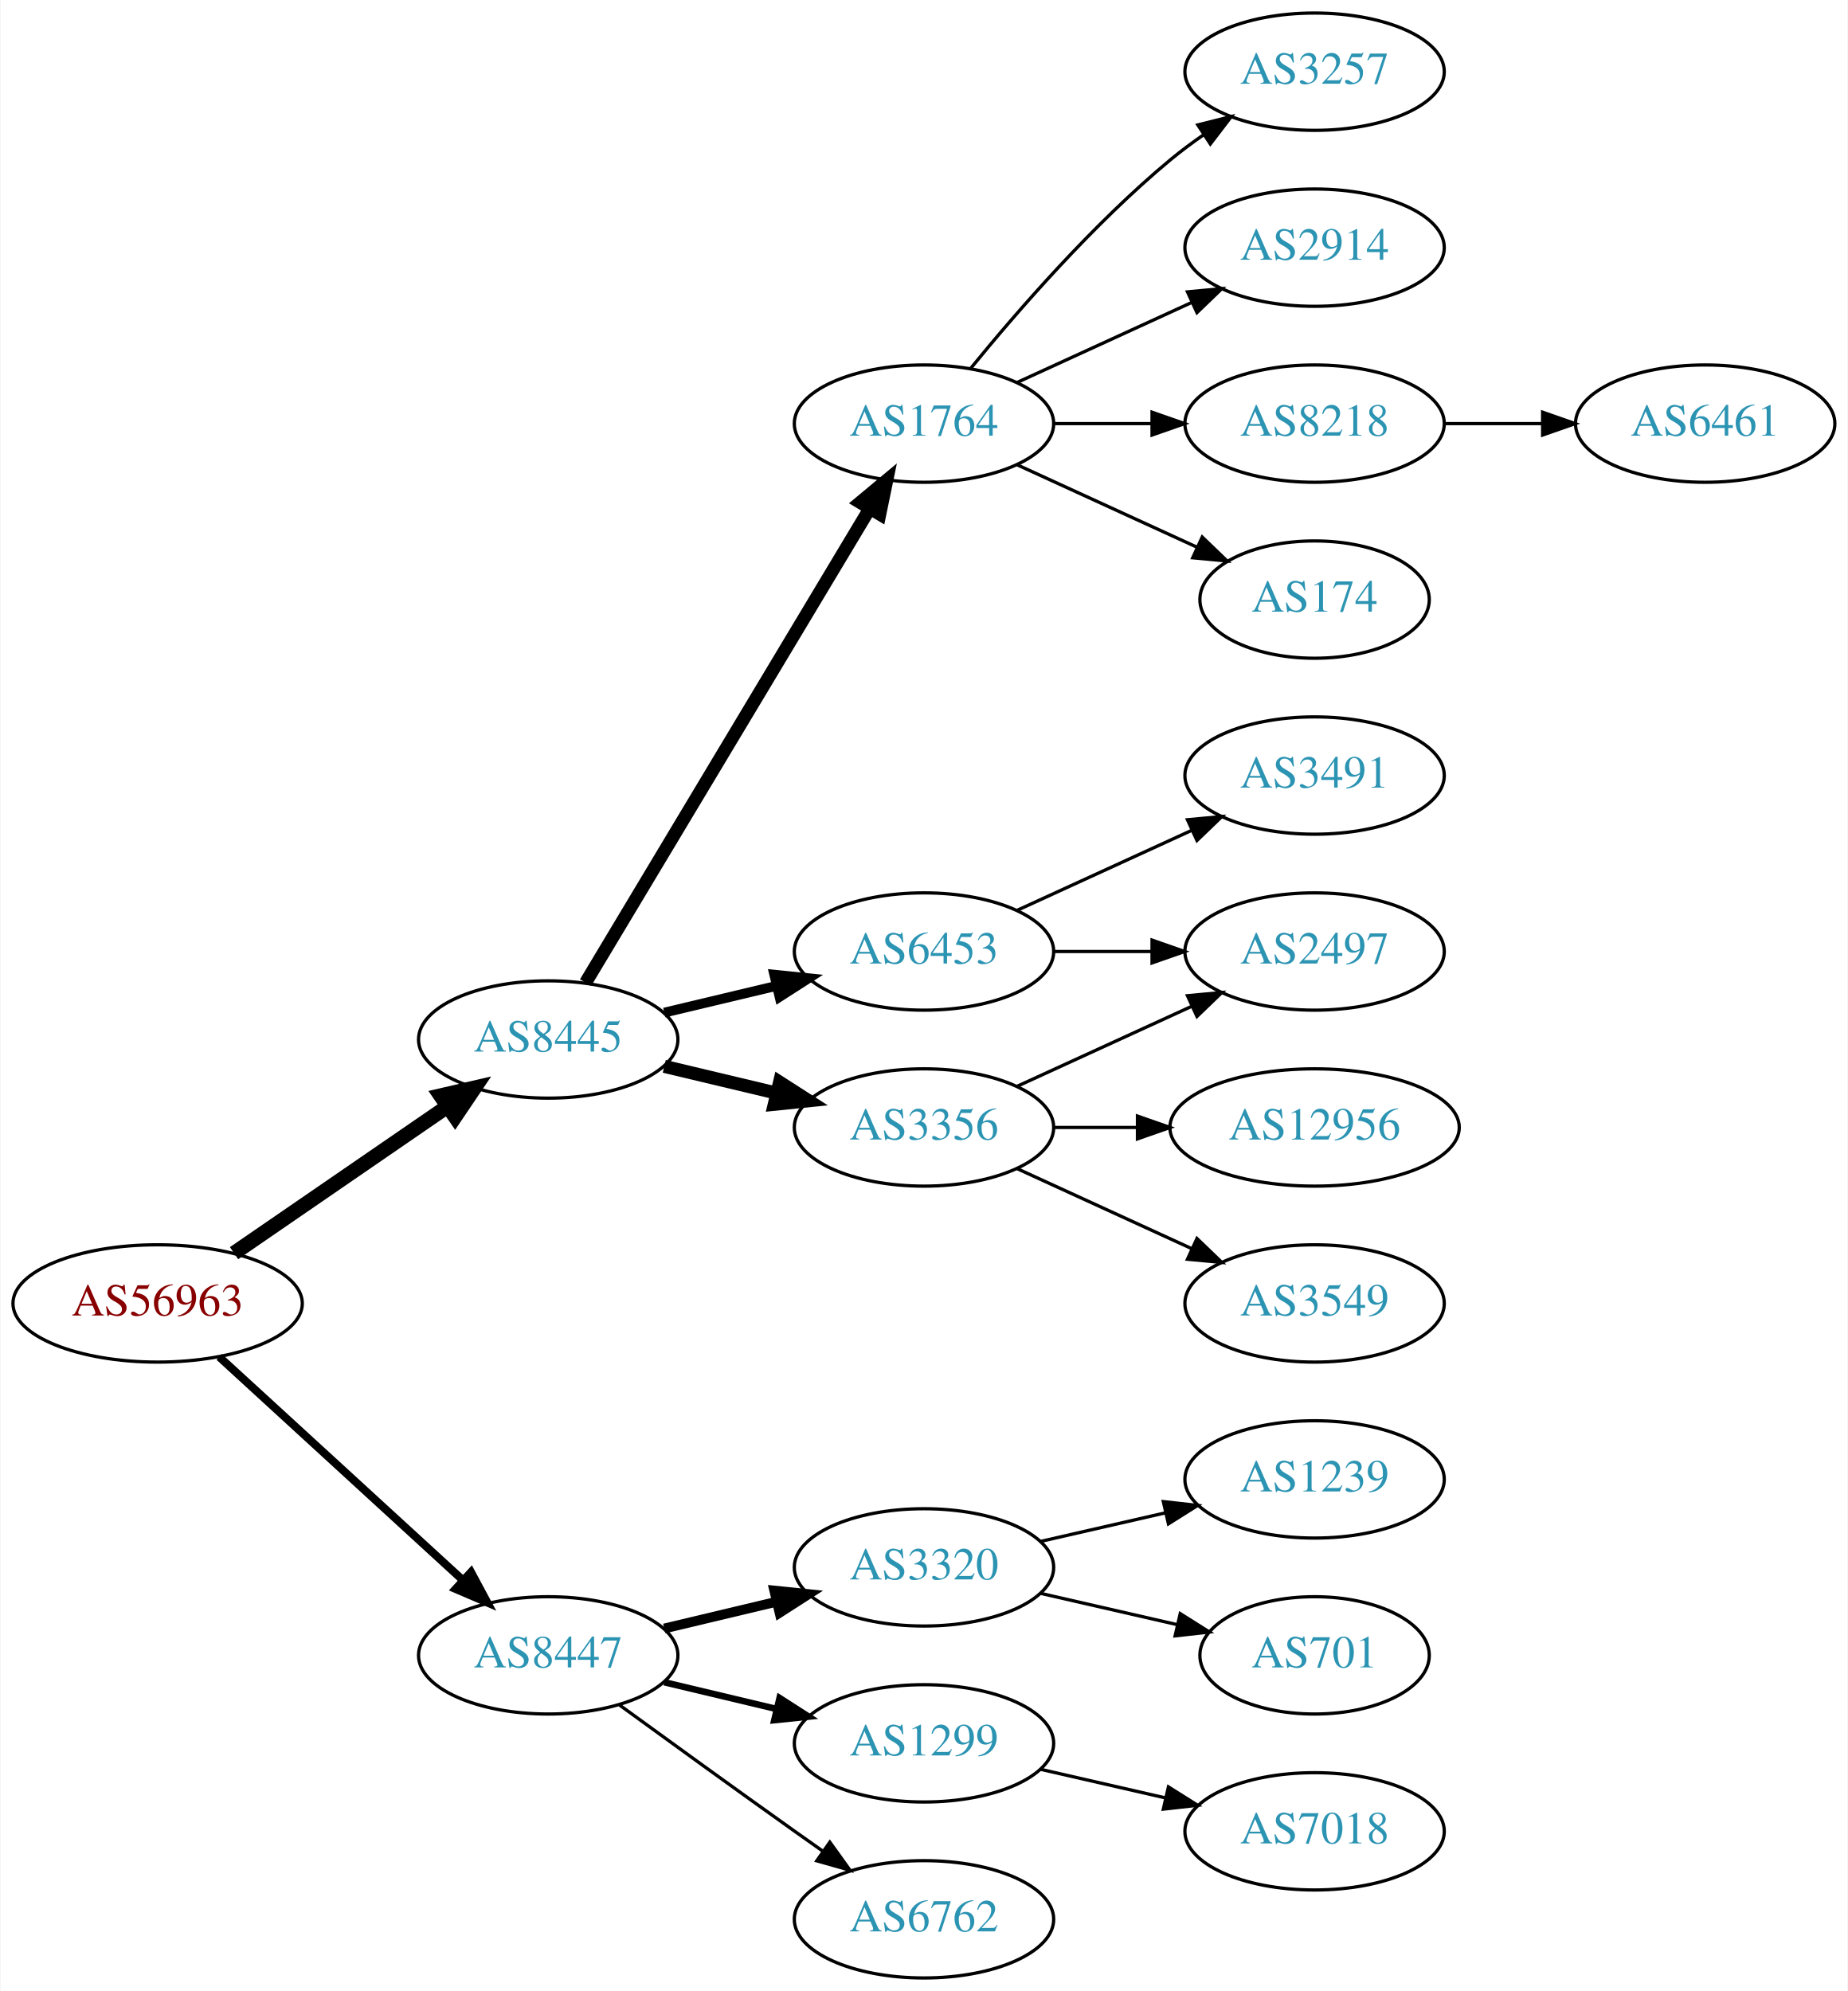
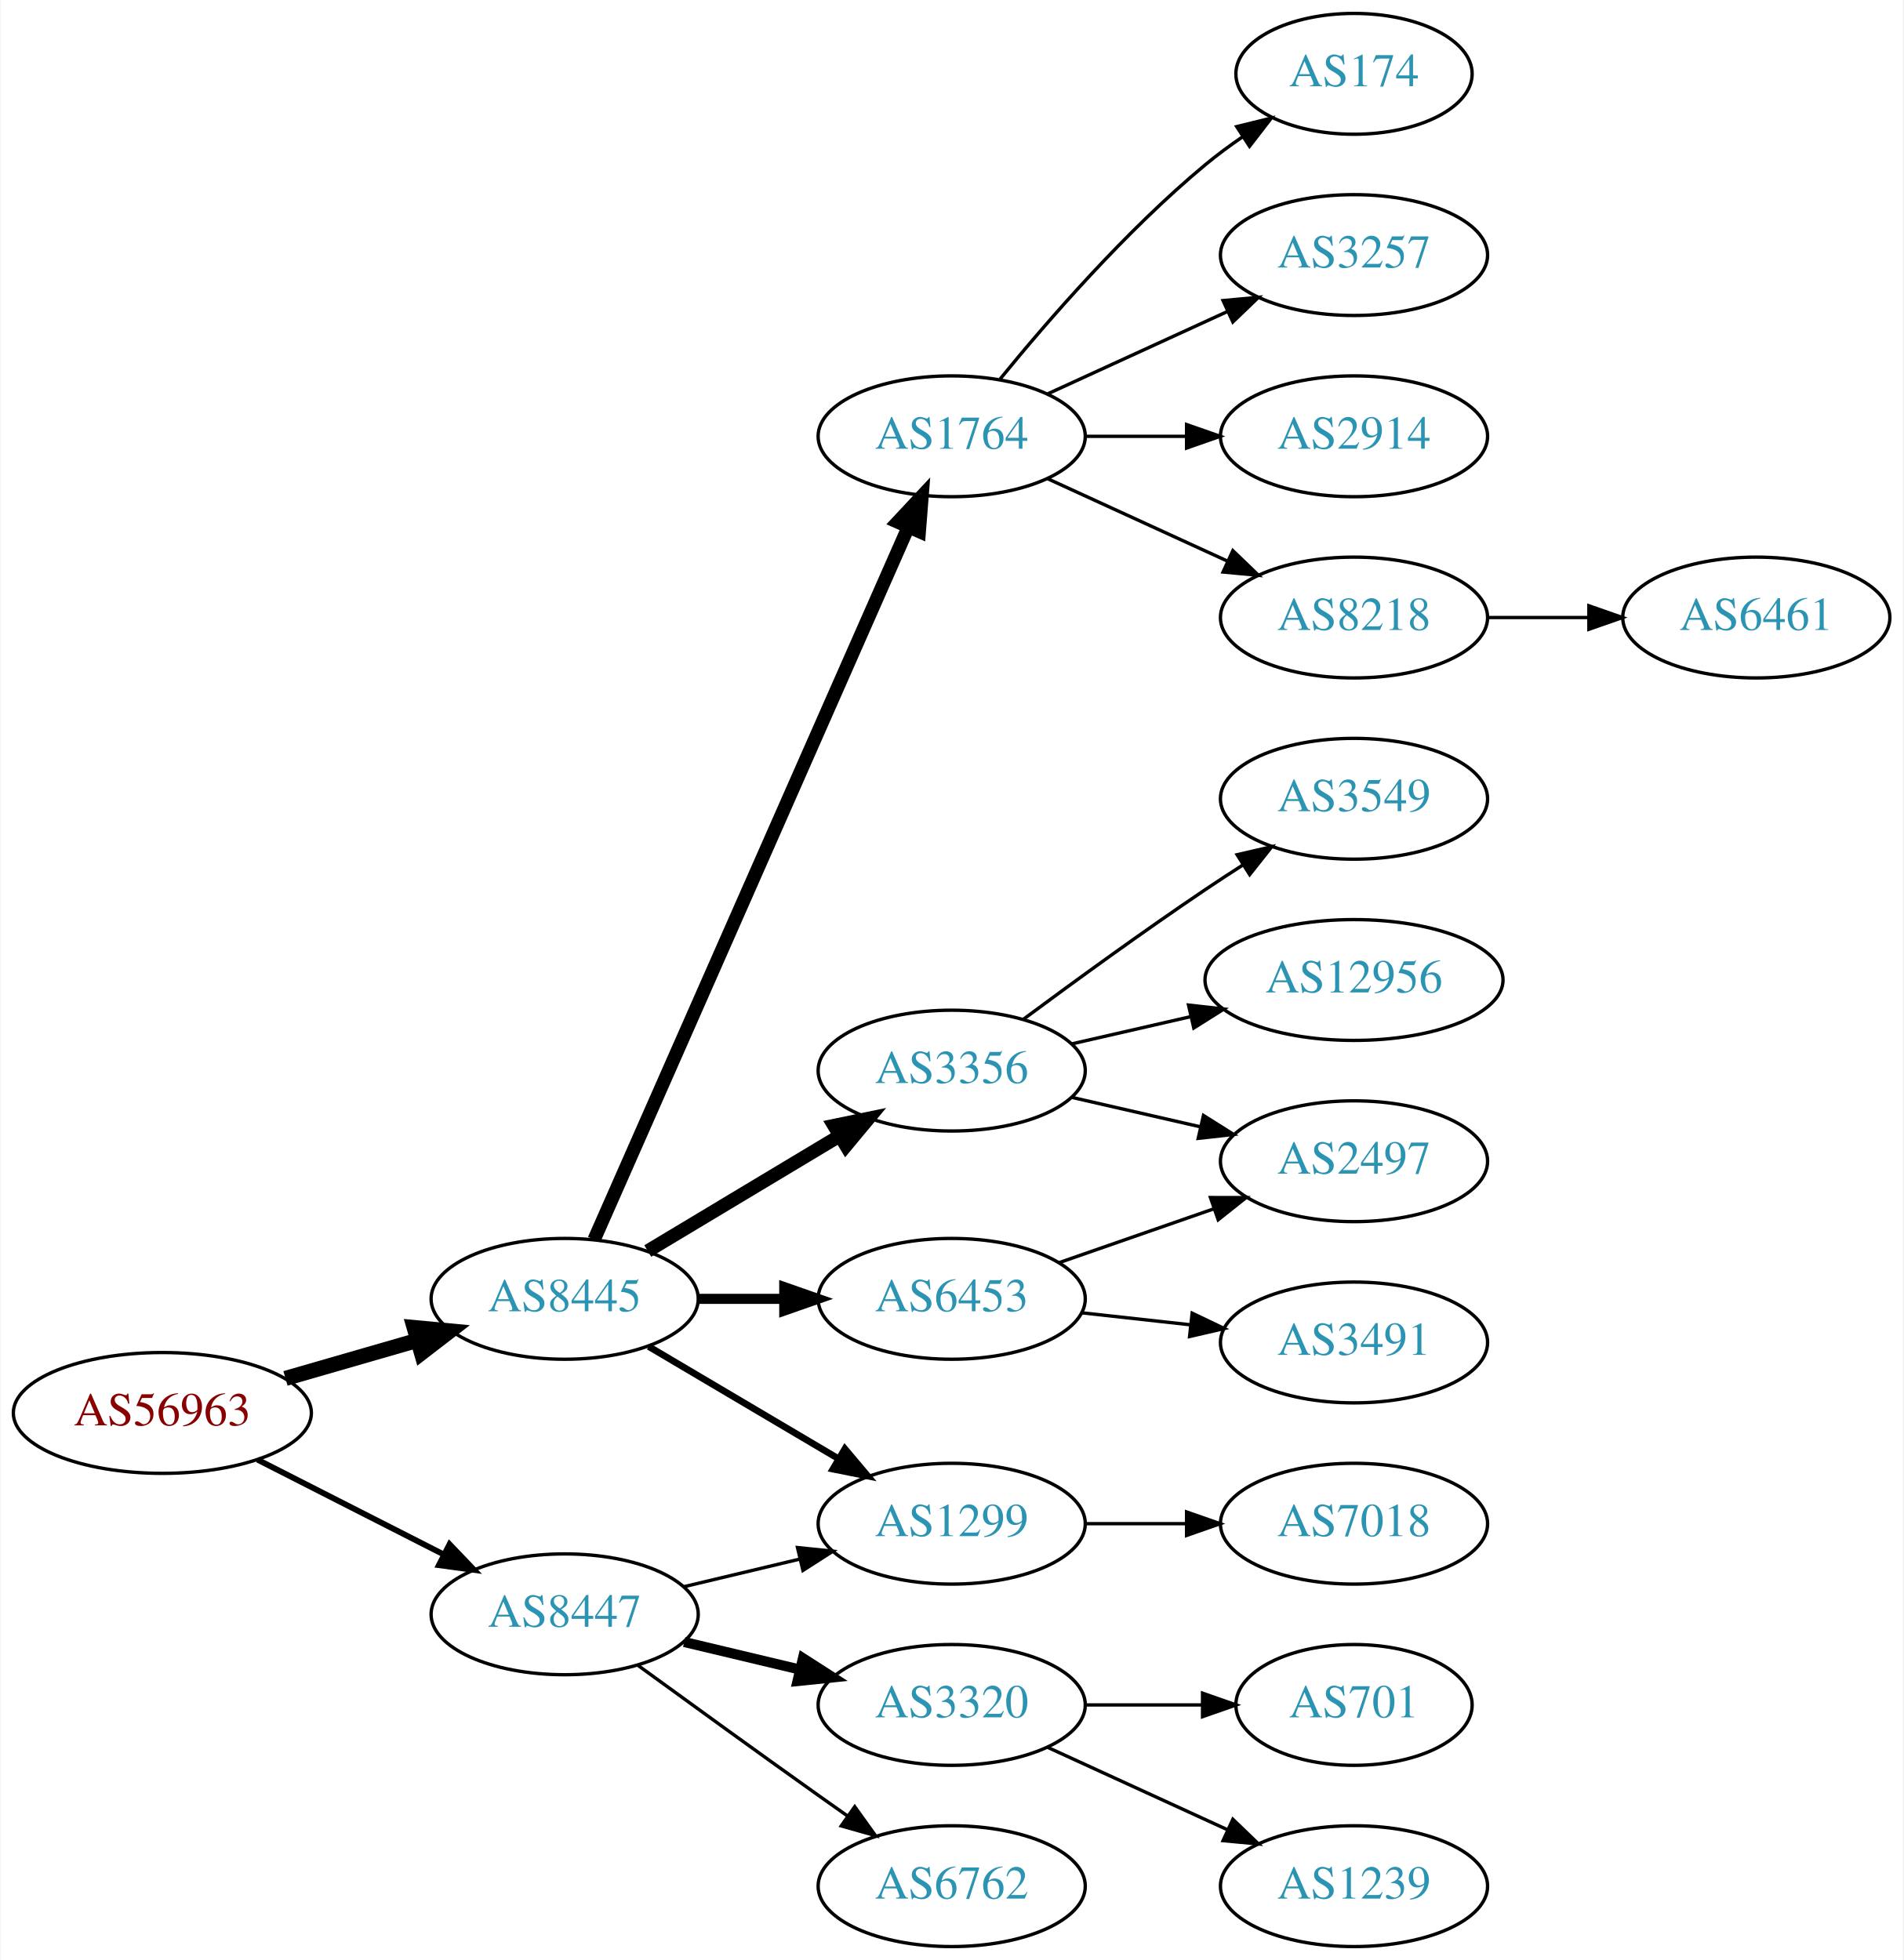
- <svg xmlns="http://www.w3.org/2000/svg" xmlns:xlink="http://www.w3.org/1999/xlink" width="567pt" height="611pt" viewBox="0.00 0.00 566.66 611.00">
-   <g id="graph0" class="graph" transform="scale(1 1) rotate(0) translate(4 607)">
-     <polygon fill="white" stroke="none" points="-4,4 -4,-607 562.663,-607 562.663,4 -4,4" />
+ <svg xmlns="http://www.w3.org/2000/svg" xmlns:xlink="http://www.w3.org/1999/xlink" width="567pt" height="584pt" viewBox="0.00 0.00 566.66 584.00">
+   <g id="graph0" class="graph" transform="scale(1 1) rotate(0) translate(4 580)">
+     <polygon fill="white" stroke="none" points="-4,4 -4,-580 562.663,-580 562.663,4 -4,4" />
    <g id="node1" class="node">
      <g id="a_node1">
        <a xlink:href="/asn/56963" xlink:title="AS56963 ~ Skidata AG [AT]">
-           <ellipse fill="#ffffff" stroke="black" cx="44.196" cy="-207" rx="44.393" ry="18" />
-           <text text-anchor="middle" x="44.196" y="-203.3" font-family="Times,serif" font-size="14.00" fill="#880000">AS56963</text>
+           <ellipse fill="#ffffff" stroke="black" cx="44.196" cy="-159" rx="44.393" ry="18" />
+           <text text-anchor="middle" x="44.196" y="-155.3" font-family="Times,serif" font-size="14.00" fill="#880000">AS56963</text>
        </a>
      </g>
    </g>
    <g id="node2" class="node">
      <g id="a_node2">
        <a xlink:href="/asn/8445" xlink:title="AS8445 ~ SALZBURG-AG-AS [AT]">
-           <ellipse fill="#ffffff" stroke="black" cx="164.039" cy="-288" rx="39.794" ry="18" />
-           <text text-anchor="middle" x="164.039" y="-284.3" font-family="Times,serif" font-size="14.00" fill="#2c94b3">AS8445</text>
+           <ellipse fill="#ffffff" stroke="black" cx="164.039" cy="-193" rx="39.794" ry="18" />
+           <text text-anchor="middle" x="164.039" y="-189.3" font-family="Times,serif" font-size="14.00" fill="#2c94b3">AS8445</text>
        </a>
      </g>
    </g>
    <g id="edge1" class="edge">
-       <path fill="none" stroke="black" stroke-width="4.5" d="M67.639,-222.426C86.22,-235.198 112.781,-253.455 133.161,-267.463" />
-       <polygon fill="black" stroke="black" stroke-width="4.5" points="131.003,-270.758 141.475,-273.178 135.464,-264.269 131.003,-270.758" />
+       <path fill="none" stroke="black" stroke-width="4.5" d="M80.873,-169.293C93.288,-172.876 107.344,-176.931 120.275,-180.662" />
+       <polygon fill="black" stroke="black" stroke-width="4.5" points="119.198,-184.449 129.898,-183.438 121.382,-176.883 119.198,-184.449" />
    </g>
    <g id="node3" class="node">
      <g id="a_node3">
        <a xlink:href="/asn/8447" xlink:title="AS8447 ~ A1 Telekom Austria AG [AT]">
          <ellipse fill="#ffffff" stroke="black" cx="164.039" cy="-99" rx="39.794" ry="18" />
          <text text-anchor="middle" x="164.039" y="-95.3" font-family="Times,serif" font-size="14.00" fill="#2c94b3">AS8447</text>
        </a>
      </g>
    </g>
    <g id="edge2" class="edge">
-       <path fill="none" stroke="black" stroke-width="2.455" d="M63.094,-190.597C83.022,-172.333 115.38,-142.678 137.857,-122.079" />
-       <polygon fill="black" stroke="black" stroke-width="2.455" points="140.351,-124.54 145.359,-115.203 135.622,-119.38 140.351,-124.54" />
+       <path fill="none" stroke="black" stroke-width="1.731" d="M72.528,-145.084C89.087,-136.653 110.372,-125.815 128.141,-116.768" />
+       <polygon fill="black" stroke="black" stroke-width="1.731" points="129.745,-119.879 137.068,-112.223 126.569,-113.641 129.745,-119.879" />
    </g>
    <g id="node4" class="node">
      <g id="a_node4">
        <a xlink:href="/asn/1764" xlink:title="AS1764 ~ NEXTLAYER-AS [AT]">
-           <ellipse fill="#ffffff" stroke="black" cx="279.332" cy="-477" rx="39.794" ry="18" />
-           <text text-anchor="middle" x="279.332" y="-473.3" font-family="Times,serif" font-size="14.00" fill="#2c94b3">AS1764</text>
+           <ellipse fill="#ffffff" stroke="black" cx="279.332" cy="-450" rx="39.794" ry="18" />
+           <text text-anchor="middle" x="279.332" y="-446.3" font-family="Times,serif" font-size="14.00" fill="#2c94b3">AS1764</text>
        </a>
      </g>
    </g>
    <g id="edge3" class="edge">
-       <path fill="none" stroke="black" stroke-width="4" d="M175.494,-305.442C195.475,-338.775 239.18,-411.686 262.666,-450.866" />
-       <polygon fill="black" stroke="black" stroke-width="4" points="259.758,-452.823 267.902,-459.6 265.762,-449.224 259.758,-452.823" />
+       <path fill="none" stroke="black" stroke-width="4" d="M172.826,-210.665C192.269,-254.772 243.055,-369.976 266.345,-422.809" />
+       <polygon fill="black" stroke="black" stroke-width="4" points="263.254,-424.473 270.49,-432.212 269.659,-421.65 263.254,-424.473" />
    </g>
    <g id="node5" class="node">
      <g id="a_node5">
-         <a xlink:href="/asn/6453" xlink:title="AS6453 ~ TATA COMMUNICATIONS (AMERICA) INC [US]">
-           <ellipse fill="#ffffff" stroke="black" cx="279.332" cy="-315" rx="39.794" ry="18" />
-           <text text-anchor="middle" x="279.332" y="-311.3" font-family="Times,serif" font-size="14.00" fill="#2c94b3">AS6453</text>
+         <a xlink:href="/asn/1299" xlink:title="AS1299 ~ Telia Carrier [EU]">
+           <ellipse fill="#ffffff" stroke="black" cx="279.332" cy="-126" rx="39.794" ry="18" />
+           <text text-anchor="middle" x="279.332" y="-122.3" font-family="Times,serif" font-size="14.00" fill="#2c94b3">AS1299</text>
        </a>
      </g>
    </g>
    <g id="edge4" class="edge">
-       <path fill="none" stroke="black" stroke-width="3" d="M199.646,-296.248C210.517,-298.838 222.671,-301.735 234.114,-304.462" />
-       <polygon fill="black" stroke="black" stroke-width="3" points="233.397,-307.889 243.936,-306.803 235.02,-301.08 233.397,-307.889" />
+       <path fill="none" stroke="black" stroke-width="2" d="M189.065,-178.791C205.437,-169.109 227.325,-156.165 245.329,-145.518" />
+       <polygon fill="black" stroke="black" stroke-width="2" points="247.514,-148.292 254.34,-140.188 243.951,-142.266 247.514,-148.292" />
    </g>
    <g id="node6" class="node">
      <g id="a_node6">
        <a xlink:href="/asn/3356" xlink:title="AS3356 ~ Level 3 Parent, LLC [US]">
          <ellipse fill="#ffffff" stroke="black" cx="279.332" cy="-261" rx="39.794" ry="18" />
          <text text-anchor="middle" x="279.332" y="-257.3" font-family="Times,serif" font-size="14.00" fill="#2c94b3">AS3356</text>
        </a>
      </g>
    </g>
    <g id="edge5" class="edge">
-       <path fill="none" stroke="black" stroke-width="4" d="M199.646,-279.752C210.517,-277.162 222.671,-274.265 234.114,-271.538" />
-       <polygon fill="black" stroke="black" stroke-width="4" points="235.02,-274.92 243.936,-269.197 233.397,-268.111 235.02,-274.92" />
-     </g>
-     <g id="node16" class="node">
-       <g id="a_node16">
-         <a xlink:href="/asn/3320" xlink:title="AS3320 ~ DTAG [DE]">
-           <ellipse fill="#ffffff" stroke="black" cx="279.332" cy="-126" rx="39.794" ry="18" />
-           <text text-anchor="middle" x="279.332" y="-122.3" font-family="Times,serif" font-size="14.00" fill="#2c94b3">AS3320</text>
-         </a>
-       </g>
-     </g>
-     <g id="edge16" class="edge">
-       <path fill="none" stroke="black" stroke-width="3" d="M199.646,-107.248C210.517,-109.838 222.671,-112.735 234.114,-115.462" />
-       <polygon fill="black" stroke="black" stroke-width="3" points="233.397,-118.889 243.936,-117.803 235.02,-112.08 233.397,-118.889" />
-     </g>
-     <g id="node17" class="node">
-       <g id="a_node17">
-         <a xlink:href="/asn/1299" xlink:title="AS1299 ~ Telia Carrier [EU]">
-           <ellipse fill="#ffffff" stroke="black" cx="279.332" cy="-72" rx="39.794" ry="18" />
-           <text text-anchor="middle" x="279.332" y="-68.3" font-family="Times,serif" font-size="14.00" fill="#2c94b3">AS1299</text>
-         </a>
-       </g>
-     </g>
-     <g id="edge17" class="edge">
-       <path fill="none" stroke="black" stroke-width="2" d="M199.646,-90.752C210.517,-88.162 222.671,-85.265 234.114,-82.538" />
-       <polygon fill="black" stroke="black" stroke-width="2" points="235.02,-85.92 243.936,-80.197 233.397,-79.111 235.02,-85.92" />
+       <path fill="none" stroke="black" stroke-width="4" d="M188.789,-207.255C205.405,-217.229 227.801,-230.671 246.038,-241.617" />
+       <polygon fill="black" stroke="black" stroke-width="4" points="244.238,-244.618 254.613,-246.764 247.84,-238.616 244.238,-244.618" />
+     </g>
+     <g id="node7" class="node">
+       <g id="a_node7">
+         <a xlink:href="/asn/6453" xlink:title="AS6453 ~ TATA COMMUNICATIONS (AMERICA) INC [US]">
+           <ellipse fill="#ffffff" stroke="black" cx="279.332" cy="-193" rx="39.794" ry="18" />
+           <text text-anchor="middle" x="279.332" y="-189.3" font-family="Times,serif" font-size="14.00" fill="#2c94b3">AS6453</text>
+         </a>
+       </g>
+     </g>
+     <g id="edge6" class="edge">
+       <path fill="none" stroke="black" stroke-width="3" d="M203.711,-193C211.914,-193 220.678,-193 229.21,-193" />
+       <polygon fill="black" stroke="black" stroke-width="3" points="229.449,-196.5 239.449,-193 229.449,-189.5 229.449,-196.5" />
+     </g>
+     <g id="edge18" class="edge">
+       <path fill="none" stroke="black" d="M199.646,-107.248C210.517,-109.838 222.671,-112.735 234.114,-115.462" />
+       <polygon fill="black" stroke="black" points="233.397,-118.889 243.936,-117.803 235.02,-112.08 233.397,-118.889" />
    </g>
    <g id="node18" class="node">
      <g id="a_node18">
+         <a xlink:href="/asn/3320" xlink:title="AS3320 ~ DTAG [DE]">
+           <ellipse fill="#ffffff" stroke="black" cx="279.332" cy="-72" rx="39.794" ry="18" />
+           <text text-anchor="middle" x="279.332" y="-68.3" font-family="Times,serif" font-size="14.00" fill="#2c94b3">AS3320</text>
+         </a>
+       </g>
+     </g>
+     <g id="edge19" class="edge">
+       <path fill="none" stroke="black" stroke-width="3" d="M199.646,-90.752C210.517,-88.162 222.671,-85.265 234.114,-82.538" />
+       <polygon fill="black" stroke="black" stroke-width="3" points="235.02,-85.92 243.936,-80.197 233.397,-79.111 235.02,-85.92" />
+     </g>
+     <g id="node19" class="node">
+       <g id="a_node19">
        <a xlink:href="/asn/6762" xlink:title="AS6762 ~ TELECOM ITALIA SPARKLE S.p.A. [IT]">
          <ellipse fill="#ffffff" stroke="black" cx="279.332" cy="-18" rx="39.794" ry="18" />
          <text text-anchor="middle" x="279.332" y="-14.3" font-family="Times,serif" font-size="14.00" fill="#2c94b3">AS6762</text>
        </a>
      </g>
    </g>
-     <g id="edge18" class="edge">
+     <g id="edge20" class="edge">
      <path fill="none" stroke="black" d="M185.887,-83.778C200.821,-72.909 221.435,-57.975 239.685,-45 242.506,-42.995 245.449,-40.915 248.397,-38.841" />
      <polygon fill="black" stroke="black" points="250.443,-41.681 256.621,-33.074 246.424,-35.95 250.443,-41.681" />
    </g>
-     <g id="node7" class="node">
-       <g id="a_node7">
-         <a xlink:href="/asn/3257" xlink:title="AS3257 ~ GTT [DE]">
-           <ellipse fill="#ffffff" stroke="black" cx="399.174" cy="-585" rx="39.794" ry="18" />
-           <text text-anchor="middle" x="399.174" y="-581.3" font-family="Times,serif" font-size="14.00" fill="#2c94b3">AS3257</text>
-         </a>
-       </g>
-     </g>
-     <g id="edge6" class="edge">
-       <path fill="none" stroke="black" d="M293.751,-494.065C307.865,-511.375 331.28,-538.345 354.978,-558 358.194,-560.668 361.695,-563.27 365.265,-565.741" />
-       <polygon fill="black" stroke="black" points="363.343,-568.666 373.622,-571.236 367.189,-562.817 363.343,-568.666" />
-     </g>
    <g id="node8" class="node">
      <g id="a_node8">
-         <a xlink:href="/asn/2914" xlink:title="AS2914 ~ NTT America, Inc. [US]">
-           <ellipse fill="#ffffff" stroke="black" cx="399.174" cy="-531" rx="39.794" ry="18" />
-           <text text-anchor="middle" x="399.174" y="-527.3" font-family="Times,serif" font-size="14.00" fill="#2c94b3">AS2914</text>
+         <a xlink:href="/asn/8218" xlink:title="AS8218 ~ legacy Neotelecoms [FR]">
+           <ellipse fill="#ffffff" stroke="black" cx="399.174" cy="-396" rx="39.794" ry="18" />
+           <text text-anchor="middle" x="399.174" y="-392.3" font-family="Times,serif" font-size="14.00" fill="#2c94b3">AS8218</text>
        </a>
      </g>
    </g>
    <g id="edge7" class="edge">
-       <path fill="none" stroke="black" d="M307.96,-489.661C323.917,-496.973 344.188,-506.261 361.471,-514.181" />
-       <polygon fill="black" stroke="black" points="360.169,-517.435 370.718,-518.419 363.085,-511.071 360.169,-517.435" />
+       <path fill="none" stroke="black" d="M307.96,-437.339C323.917,-430.027 344.188,-420.739 361.471,-412.819" />
+       <polygon fill="black" stroke="black" points="363.085,-415.929 370.718,-408.581 360.169,-409.565 363.085,-415.929" />
    </g>
    <g id="node9" class="node">
      <g id="a_node9">
-         <a xlink:href="/asn/8218" xlink:title="AS8218 ~ legacy Neotelecoms [FR]">
-           <ellipse fill="#ffffff" stroke="black" cx="399.174" cy="-477" rx="39.794" ry="18" />
-           <text text-anchor="middle" x="399.174" y="-473.3" font-family="Times,serif" font-size="14.00" fill="#2c94b3">AS8218</text>
+         <a xlink:href="/asn/174" xlink:title="AS174 ~ Cogent Communications [US]">
+           <ellipse fill="#ffffff" stroke="black" cx="399.174" cy="-558" rx="35.194" ry="18" />
+           <text text-anchor="middle" x="399.174" y="-554.3" font-family="Times,serif" font-size="14.00" fill="#2c94b3">AS174</text>
        </a>
      </g>
    </g>
    <g id="edge8" class="edge">
-       <path fill="none" stroke="black" d="M319.244,-477C328.798,-477 339.147,-477 349.11,-477" />
-       <polygon fill="black" stroke="black" points="349.302,-480.5 359.302,-477 349.302,-473.5 349.302,-480.5" />
+       <path fill="none" stroke="black" d="M293.751,-467.065C307.865,-484.375 331.28,-511.345 354.978,-531 358.441,-533.872 362.234,-536.669 366.088,-539.308" />
+       <polygon fill="black" stroke="black" points="364.231,-542.275 374.521,-544.797 368.05,-536.408 364.231,-542.275" />
    </g>
    <g id="node10" class="node">
      <g id="a_node10">
-         <a xlink:href="/asn/174" xlink:title="AS174 ~ Cogent Communications [US]">
-           <ellipse fill="#ffffff" stroke="black" cx="399.174" cy="-423" rx="35.194" ry="18" />
-           <text text-anchor="middle" x="399.174" y="-419.3" font-family="Times,serif" font-size="14.00" fill="#2c94b3">AS174</text>
+         <a xlink:href="/asn/3257" xlink:title="AS3257 ~ GTT [DE]">
+           <ellipse fill="#ffffff" stroke="black" cx="399.174" cy="-504" rx="39.794" ry="18" />
+           <text text-anchor="middle" x="399.174" y="-500.3" font-family="Times,serif" font-size="14.00" fill="#2c94b3">AS3257</text>
        </a>
      </g>
    </g>
    <g id="edge9" class="edge">
-       <path fill="none" stroke="black" d="M307.96,-464.339C324.377,-456.817 345.358,-447.202 362.955,-439.139" />
-       <polygon fill="black" stroke="black" points="364.7,-442.189 372.332,-434.842 361.783,-435.826 364.7,-442.189" />
+       <path fill="none" stroke="black" d="M307.96,-462.661C323.917,-469.973 344.188,-479.261 361.471,-487.181" />
+       <polygon fill="black" stroke="black" points="360.169,-490.435 370.718,-491.419 363.085,-484.071 360.169,-490.435" />
    </g>
    <g id="node11" class="node">
      <g id="a_node11">
+         <a xlink:href="/asn/2914" xlink:title="AS2914 ~ NTT America, Inc. [US]">
+           <ellipse fill="#ffffff" stroke="black" cx="399.174" cy="-450" rx="39.794" ry="18" />
+           <text text-anchor="middle" x="399.174" y="-446.3" font-family="Times,serif" font-size="14.00" fill="#2c94b3">AS2914</text>
+         </a>
+       </g>
+     </g>
+     <g id="edge10" class="edge">
+       <path fill="none" stroke="black" d="M319.244,-450C328.798,-450 339.147,-450 349.11,-450" />
+       <polygon fill="black" stroke="black" points="349.302,-453.5 359.302,-450 349.302,-446.5 349.302,-453.5" />
+     </g>
+     <g id="node17" class="node">
+       <g id="a_node17">
+         <a xlink:href="/asn/7018" xlink:title="AS7018 ~ AT&amp;T Services, Inc. [US]">
+           <ellipse fill="#ffffff" stroke="black" cx="399.174" cy="-126" rx="39.794" ry="18" />
+           <text text-anchor="middle" x="399.174" y="-122.3" font-family="Times,serif" font-size="14.00" fill="#2c94b3">AS7018</text>
+         </a>
+       </g>
+     </g>
+     <g id="edge17" class="edge">
+       <path fill="none" stroke="black" d="M319.244,-126C328.798,-126 339.147,-126 349.11,-126" />
+       <polygon fill="black" stroke="black" points="349.302,-129.5 359.302,-126 349.302,-122.5 349.302,-129.5" />
+     </g>
+     <g id="node13" class="node">
+       <g id="a_node13">
+         <a xlink:href="/asn/12956" xlink:title="AS12956 ~ TELXIUS [ES]">
+           <ellipse fill="#ffffff" stroke="black" cx="399.174" cy="-288" rx="44.393" ry="18" />
+           <text text-anchor="middle" x="399.174" y="-284.3" font-family="Times,serif" font-size="14.00" fill="#2c94b3">AS12956</text>
+         </a>
+       </g>
+     </g>
+     <g id="edge12" class="edge">
+       <path fill="none" stroke="black" d="M315.051,-268.955C326.189,-271.507 338.725,-274.379 350.618,-277.104" />
+       <polygon fill="black" stroke="black" points="349.883,-280.526 360.412,-279.348 351.446,-273.703 349.883,-280.526" />
+     </g>
+     <g id="node14" class="node">
+       <g id="a_node14">
+         <a xlink:href="/asn/3549" xlink:title="AS3549 ~ Level 3 Parent, LLC [US]">
+           <ellipse fill="#ffffff" stroke="black" cx="399.174" cy="-342" rx="39.794" ry="18" />
+           <text text-anchor="middle" x="399.174" y="-338.3" font-family="Times,serif" font-size="14.00" fill="#2c94b3">AS3549</text>
+         </a>
+       </g>
+     </g>
+     <g id="edge13" class="edge">
+       <path fill="none" stroke="black" d="M300.662,-276.277C315.524,-287.304 336.269,-302.407 354.978,-315 358.527,-317.389 362.277,-319.839 366.026,-322.242" />
+       <polygon fill="black" stroke="black" points="364.352,-325.325 374.674,-327.712 368.094,-319.409 364.352,-325.325" />
+     </g>
+     <g id="node15" class="node">
+       <g id="a_node15">
+         <a xlink:href="/asn/2497" xlink:title="AS2497 ~ Internet Initiative Japan Inc. [JP]">
+           <ellipse fill="#ffffff" stroke="black" cx="399.174" cy="-234" rx="39.794" ry="18" />
+           <text text-anchor="middle" x="399.174" y="-230.3" font-family="Times,serif" font-size="14.00" fill="#2c94b3">AS2497</text>
+         </a>
+       </g>
+     </g>
+     <g id="edge14" class="edge">
+       <path fill="none" stroke="black" d="M315.051,-253.045C327.051,-250.296 340.672,-247.175 353.364,-244.267" />
+       <polygon fill="black" stroke="black" points="354.33,-247.636 363.296,-241.991 352.767,-240.813 354.33,-247.636" />
+     </g>
+     <g id="edge15" class="edge">
+       <path fill="none" stroke="black" d="M311.293,-203.772C325.39,-208.677 342.266,-214.548 357.38,-219.807" />
+       <polygon fill="black" stroke="black" points="356.415,-223.177 367.01,-223.157 358.715,-216.566 356.415,-223.177" />
+     </g>
+     <g id="node16" class="node">
+       <g id="a_node16">
        <a xlink:href="/asn/3491" xlink:title="AS3491 ~ PCCW Global, Inc. [US]">
-           <ellipse fill="#ffffff" stroke="black" cx="399.174" cy="-369" rx="39.794" ry="18" />
-           <text text-anchor="middle" x="399.174" y="-365.3" font-family="Times,serif" font-size="14.00" fill="#2c94b3">AS3491</text>
-         </a>
-       </g>
-     </g>
-     <g id="edge10" class="edge">
-       <path fill="none" stroke="black" d="M307.96,-327.661C323.917,-334.973 344.188,-344.261 361.471,-352.181" />
-       <polygon fill="black" stroke="black" points="360.169,-355.435 370.718,-356.419 363.085,-349.071 360.169,-355.435" />
+           <ellipse fill="#ffffff" stroke="black" cx="399.174" cy="-180" rx="39.794" ry="18" />
+           <text text-anchor="middle" x="399.174" y="-176.3" font-family="Times,serif" font-size="14.00" fill="#2c94b3">AS3491</text>
+         </a>
+       </g>
+     </g>
+     <g id="edge16" class="edge">
+       <path fill="none" stroke="black" d="M317.942,-188.851C328.253,-187.713 339.57,-186.465 350.37,-185.274" />
+       <polygon fill="black" stroke="black" points="350.961,-188.73 360.517,-184.154 350.194,-181.772 350.961,-188.73" />
    </g>
    <g id="node12" class="node">
      <g id="a_node12">
-         <a xlink:href="/asn/2497" xlink:title="AS2497 ~ Internet Initiative Japan Inc. [JP]">
-           <ellipse fill="#ffffff" stroke="black" cx="399.174" cy="-315" rx="39.794" ry="18" />
-           <text text-anchor="middle" x="399.174" y="-311.3" font-family="Times,serif" font-size="14.00" fill="#2c94b3">AS2497</text>
+         <a xlink:href="/asn/6461" xlink:title="AS6461 ~ Zayo Bandwidth [US]">
+           <ellipse fill="#ffffff" stroke="black" cx="519.017" cy="-396" rx="39.794" ry="18" />
+           <text text-anchor="middle" x="519.017" y="-392.3" font-family="Times,serif" font-size="14.00" fill="#2c94b3">AS6461</text>
        </a>
      </g>
    </g>
    <g id="edge11" class="edge">
-       <path fill="none" stroke="black" d="M319.244,-315C328.798,-315 339.147,-315 349.11,-315" />
-       <polygon fill="black" stroke="black" points="349.302,-318.5 359.302,-315 349.302,-311.5 349.302,-318.5" />
-     </g>
-     <g id="edge14" class="edge">
-       <path fill="none" stroke="black" d="M307.96,-273.661C323.917,-280.973 344.188,-290.261 361.471,-298.181" />
-       <polygon fill="black" stroke="black" points="360.169,-301.435 370.718,-302.419 363.085,-295.071 360.169,-301.435" />
-     </g>
-     <g id="node14" class="node">
-       <g id="a_node14">
-         <a xlink:href="/asn/12956" xlink:title="AS12956 ~ TELXIUS [ES]">
-           <ellipse fill="#ffffff" stroke="black" cx="399.174" cy="-261" rx="44.393" ry="18" />
-           <text text-anchor="middle" x="399.174" y="-257.3" font-family="Times,serif" font-size="14.00" fill="#2c94b3">AS12956</text>
-         </a>
-       </g>
-     </g>
-     <g id="edge13" class="edge">
-       <path fill="none" stroke="black" d="M319.244,-261C327.347,-261 336.022,-261 344.548,-261" />
-       <polygon fill="black" stroke="black" points="344.826,-264.5 354.826,-261 344.826,-257.5 344.826,-264.5" />
-     </g>
-     <g id="node15" class="node">
-       <g id="a_node15">
-         <a xlink:href="/asn/3549" xlink:title="AS3549 ~ Level 3 Parent, LLC [US]">
-           <ellipse fill="#ffffff" stroke="black" cx="399.174" cy="-207" rx="39.794" ry="18" />
-           <text text-anchor="middle" x="399.174" y="-203.3" font-family="Times,serif" font-size="14.00" fill="#2c94b3">AS3549</text>
-         </a>
-       </g>
-     </g>
-     <g id="edge15" class="edge">
-       <path fill="none" stroke="black" d="M307.96,-248.339C323.917,-241.027 344.188,-231.739 361.471,-223.819" />
-       <polygon fill="black" stroke="black" points="363.085,-226.929 370.718,-219.581 360.169,-220.565 363.085,-226.929" />
-     </g>
-     <g id="node13" class="node">
-       <g id="a_node13">
-         <a xlink:href="/asn/6461" xlink:title="AS6461 ~ Zayo Bandwidth [US]">
-           <ellipse fill="#ffffff" stroke="black" cx="519.017" cy="-477" rx="39.794" ry="18" />
-           <text text-anchor="middle" x="519.017" y="-473.3" font-family="Times,serif" font-size="14.00" fill="#2c94b3">AS6461</text>
-         </a>
-       </g>
-     </g>
-     <g id="edge12" class="edge">
-       <path fill="none" stroke="black" d="M439.087,-477C448.64,-477 458.99,-477 468.952,-477" />
-       <polygon fill="black" stroke="black" points="469.145,-480.5 479.145,-477 469.145,-473.5 469.145,-480.5" />
-     </g>
-     <g id="node19" class="node">
-       <g id="a_node19">
-         <a xlink:href="/asn/1239" xlink:title="AS1239 ~ Sprint [US]">
-           <ellipse fill="#ffffff" stroke="black" cx="399.174" cy="-153" rx="39.794" ry="18" />
-           <text text-anchor="middle" x="399.174" y="-149.3" font-family="Times,serif" font-size="14.00" fill="#2c94b3">AS1239</text>
-         </a>
-       </g>
-     </g>
-     <g id="edge19" class="edge">
-       <path fill="none" stroke="black" d="M315.051,-133.955C327.051,-136.704 340.672,-139.825 353.364,-142.733" />
-       <polygon fill="black" stroke="black" points="352.767,-146.187 363.296,-145.009 354.33,-139.364 352.767,-146.187" />
+       <path fill="none" stroke="black" d="M439.087,-396C448.64,-396 458.99,-396 468.952,-396" />
+       <polygon fill="black" stroke="black" points="469.145,-399.5 479.145,-396 469.145,-392.5 469.145,-399.5" />
    </g>
    <g id="node20" class="node">
      <g id="a_node20">
-         <a xlink:href="/asn/701" xlink:title="AS701 ~ UUNET [US]">
-           <ellipse fill="#ffffff" stroke="black" cx="399.174" cy="-99" rx="35.194" ry="18" />
-           <text text-anchor="middle" x="399.174" y="-95.3" font-family="Times,serif" font-size="14.00" fill="#2c94b3">AS701</text>
-         </a>
-       </g>
-     </g>
-     <g id="edge20" class="edge">
-       <path fill="none" stroke="black" d="M315.051,-118.045C328.143,-115.045 343.166,-111.604 356.806,-108.478" />
-       <polygon fill="black" stroke="black" points="357.948,-111.807 366.914,-106.162 356.384,-104.984 357.948,-111.807" />
+         <a xlink:href="/asn/1239" xlink:title="AS1239 ~ Sprint [US]">
+           <ellipse fill="#ffffff" stroke="black" cx="399.174" cy="-18" rx="39.794" ry="18" />
+           <text text-anchor="middle" x="399.174" y="-14.3" font-family="Times,serif" font-size="14.00" fill="#2c94b3">AS1239</text>
+         </a>
+       </g>
+     </g>
+     <g id="edge21" class="edge">
+       <path fill="none" stroke="black" d="M307.96,-59.339C323.917,-52.027 344.188,-42.739 361.471,-34.819" />
+       <polygon fill="black" stroke="black" points="363.085,-37.929 370.718,-30.581 360.169,-31.565 363.085,-37.929" />
    </g>
    <g id="node21" class="node">
      <g id="a_node21">
-         <a xlink:href="/asn/7018" xlink:title="AS7018 ~ AT&amp;T Services, Inc. [US]">
-           <ellipse fill="#ffffff" stroke="black" cx="399.174" cy="-45" rx="39.794" ry="18" />
-           <text text-anchor="middle" x="399.174" y="-41.3" font-family="Times,serif" font-size="14.00" fill="#2c94b3">AS7018</text>
-         </a>
-       </g>
-     </g>
-     <g id="edge21" class="edge">
-       <path fill="none" stroke="black" d="M315.051,-64.045C327.051,-61.296 340.672,-58.175 353.364,-55.267" />
-       <polygon fill="black" stroke="black" points="354.33,-58.636 363.296,-52.991 352.767,-51.813 354.33,-58.636" />
+         <a xlink:href="/asn/701" xlink:title="AS701 ~ UUNET [US]">
+           <ellipse fill="#ffffff" stroke="black" cx="399.174" cy="-72" rx="35.194" ry="18" />
+           <text text-anchor="middle" x="399.174" y="-68.3" font-family="Times,serif" font-size="14.00" fill="#2c94b3">AS701</text>
+         </a>
+       </g>
+     </g>
+     <g id="edge22" class="edge">
+       <path fill="none" stroke="black" d="M319.244,-72C330.331,-72 342.491,-72 353.873,-72" />
+       <polygon fill="black" stroke="black" points="354.055,-75.5 364.055,-72 354.055,-68.5 354.055,-75.5" />
    </g>
  </g>
</svg>
